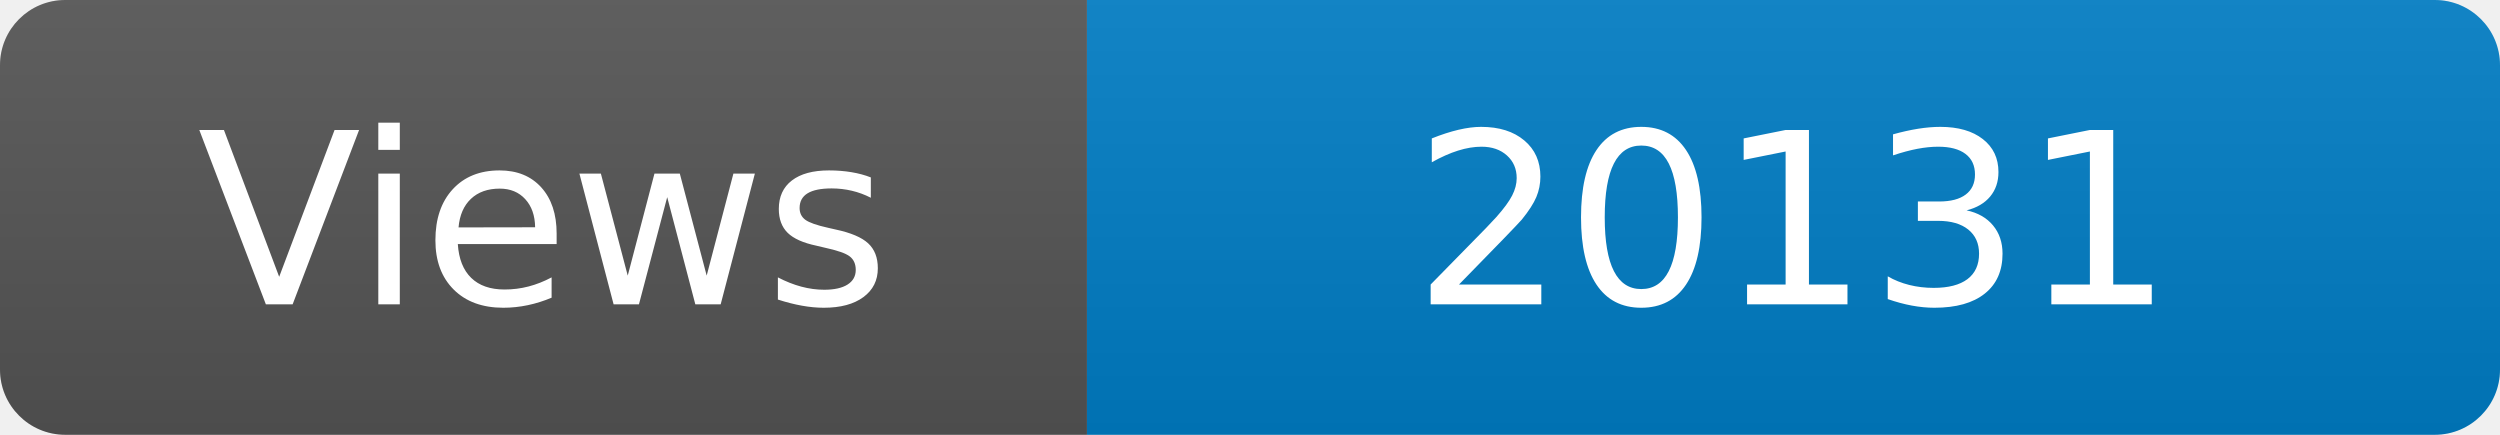
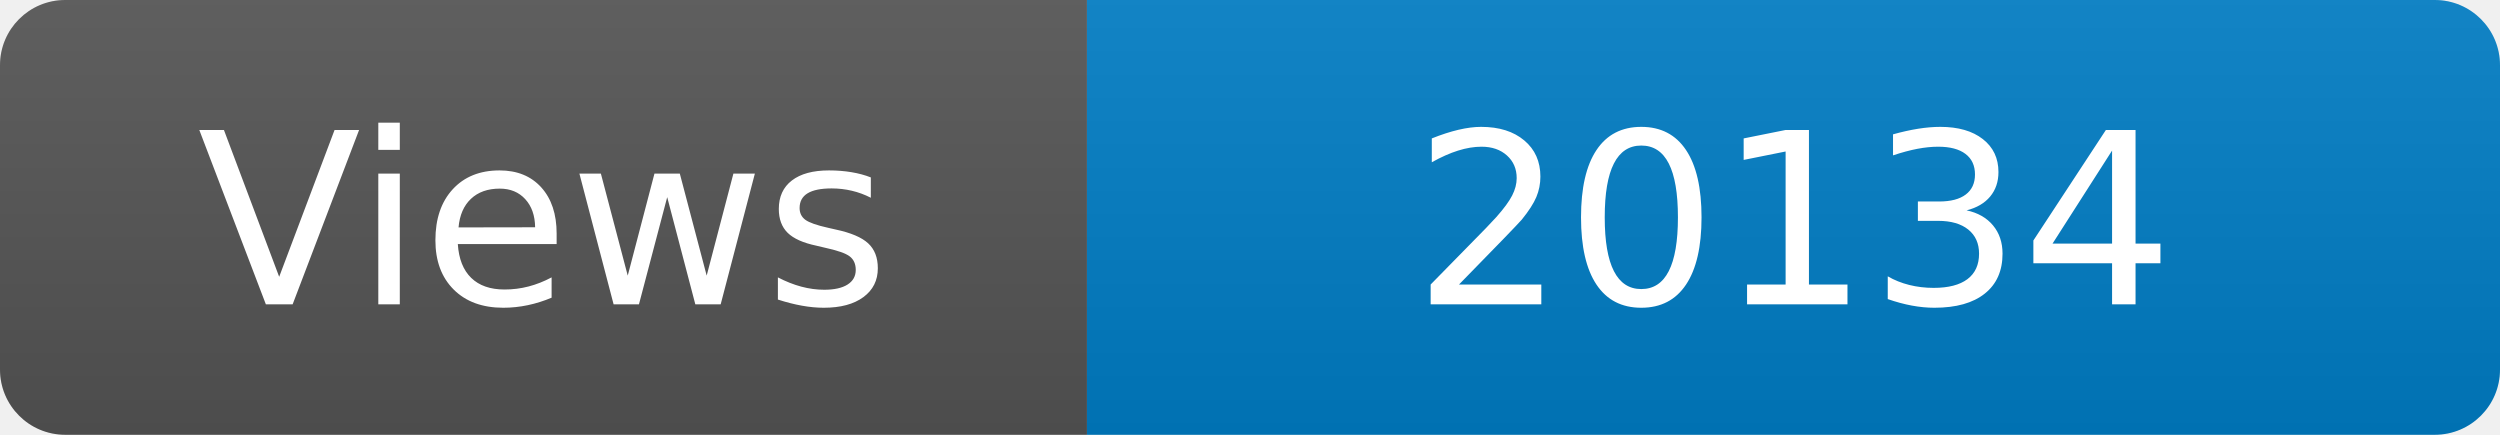
<svg xmlns="http://www.w3.org/2000/svg" width="115" height="20" role="img" aria-label="Maintained?: yes">
  <linearGradient id="s" x2="0" y2="100%">
    <stop offset="0" stop-color="#bbb" stop-opacity=".1" />
    <stop offset="1" stop-opacity=".1" />
  </linearGradient>
  <clipPath id="r">
    <rect width="115" height="20" rx="3" fill="#fff" />
  </clipPath>
  <g clip-path="url(#r)">
    <rect width="50" height="20" fill="#555" />
    <rect x="50" width="160" height="20" fill="#007ec6" />
    <rect width="115" height="20" fill="url(#s)" />
  </g>
  <g fill="#fff" text-anchor="middle" font-family="Verdana,Geneva,DejaVu Sans,sans-serif" font-size="110">
    <text x="250" y="140" transform="scale(.1)" fill="#fff">Views</text>
-     <text x="825" y="140" transform="scale(.1)" fill="#fff">20131</text>
+     <text x="825" y="140" transform="scale(.1)" fill="#fff">20134</text>
  </g>
</svg>
